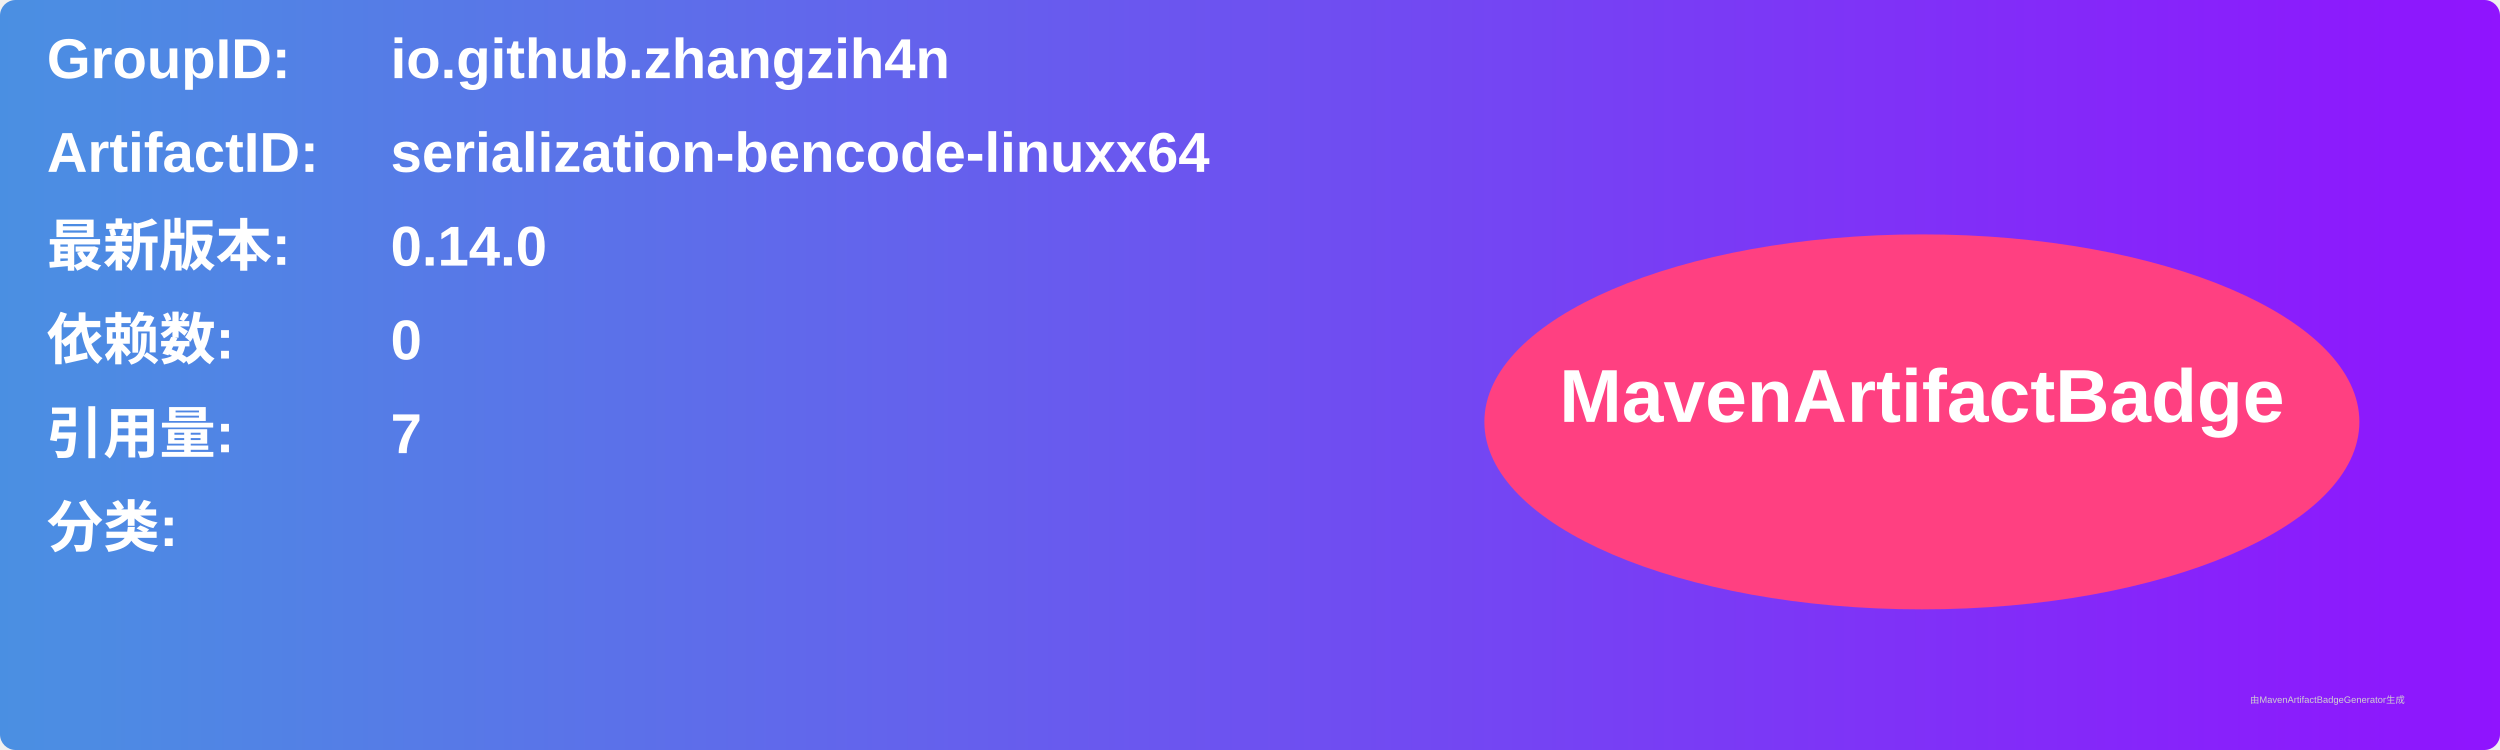
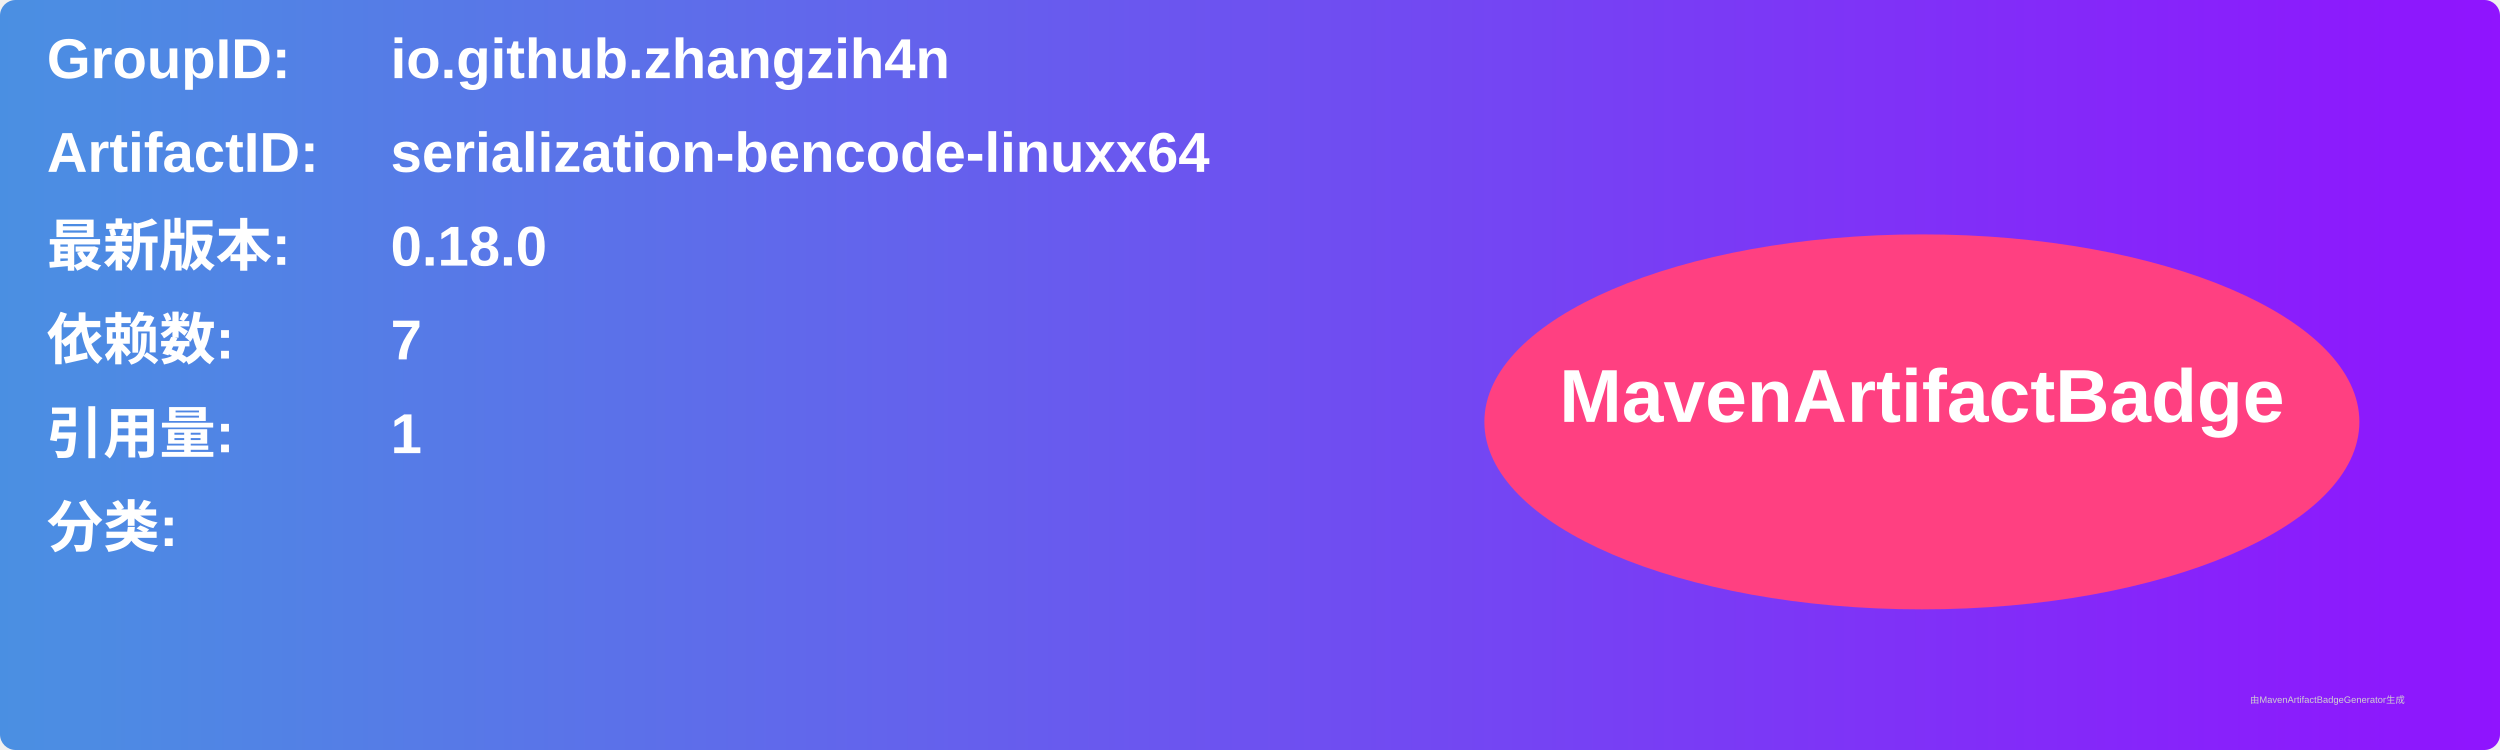
<svg xmlns="http://www.w3.org/2000/svg" width="800" height="240" viewBox="0 0 800 240">
  <linearGradient id="grad" x1="0%" y1="0%" x2="100%" y2="0%">
    <stop offset="0%" stop-color="#4a90e2" />
    <stop offset="100%" stop-color="#9013fe" />
  </linearGradient>
  <rect width="100%" height="100%" rx="5" ry="5" fill="url(#grad)" />
  <g transform="translate(15, 15)">
    <text x="0" y="10" font-family="Arial" font-size="18" fill="white" font-weight="bold" width="260">GroupID:</text>
    <text x="110" y="10" font-family="Arial" font-size="18" fill="white" font-weight="bold" width="460">io.github.zhangzih4n</text>
    <text x="0" y="40" font-family="Arial" font-size="18" fill="white" font-weight="bold" width="260">ArtifactID:</text>
    <text x="110" y="40" font-family="Arial" font-size="18" fill="white" font-weight="bold" width="460">serialization-bencode-linuxx64</text>
    <text x="0" y="70" font-family="Arial" font-size="18" fill="white" font-weight="bold">最新版本:</text>
    <text x="110" y="70" font-family="Arial" font-size="18" fill="white" font-weight="bold">
-       <tspan font-weight="bold">0.14.0</tspan>
+       <tspan font-weight="bold">0.18.0</tspan>
    </text>
    <text x="0" y="100" font-family="Arial" font-size="18" fill="white" font-weight="bold">依赖数: </text>
    <text x="110" y="100" font-family="Arial" font-size="18" fill="white">
-       <tspan font-weight="bold">0</tspan>
+       <tspan font-weight="bold">7</tspan>
    </text>
    <text x="0" y="130" font-family="Arial" font-size="18" fill="white" font-weight="bold">引用量: </text>
    <text x="110" y="130" font-family="Arial" font-size="18" fill="white">
-       <tspan font-weight="bold">7</tspan>
+       <tspan font-weight="bold">1</tspan>
    </text>
    <text x="0" y="160" font-family="Arial" font-size="18" fill="white" font-weight="bold">分类:</text>
    <text x="10" y="190" font-family="Arial" font-size="10" fill="white">
      <tspan font-weight="bold" />
    </text>
    <ellipse cx="600" cy="120" rx="140" ry="60" fill="#ff4081" />
    <text x="600" y="120" text-anchor="middle" font-family="Arial" font-size="24" fill="white" font-weight="bold">MavenArtifactBadge</text>
  </g>
  <text x="720" y="225" font-family="Arial" font-size="3" fill="#d0d0d0">由MavenArtifactBadgeGenerator生成</text>
</svg>
